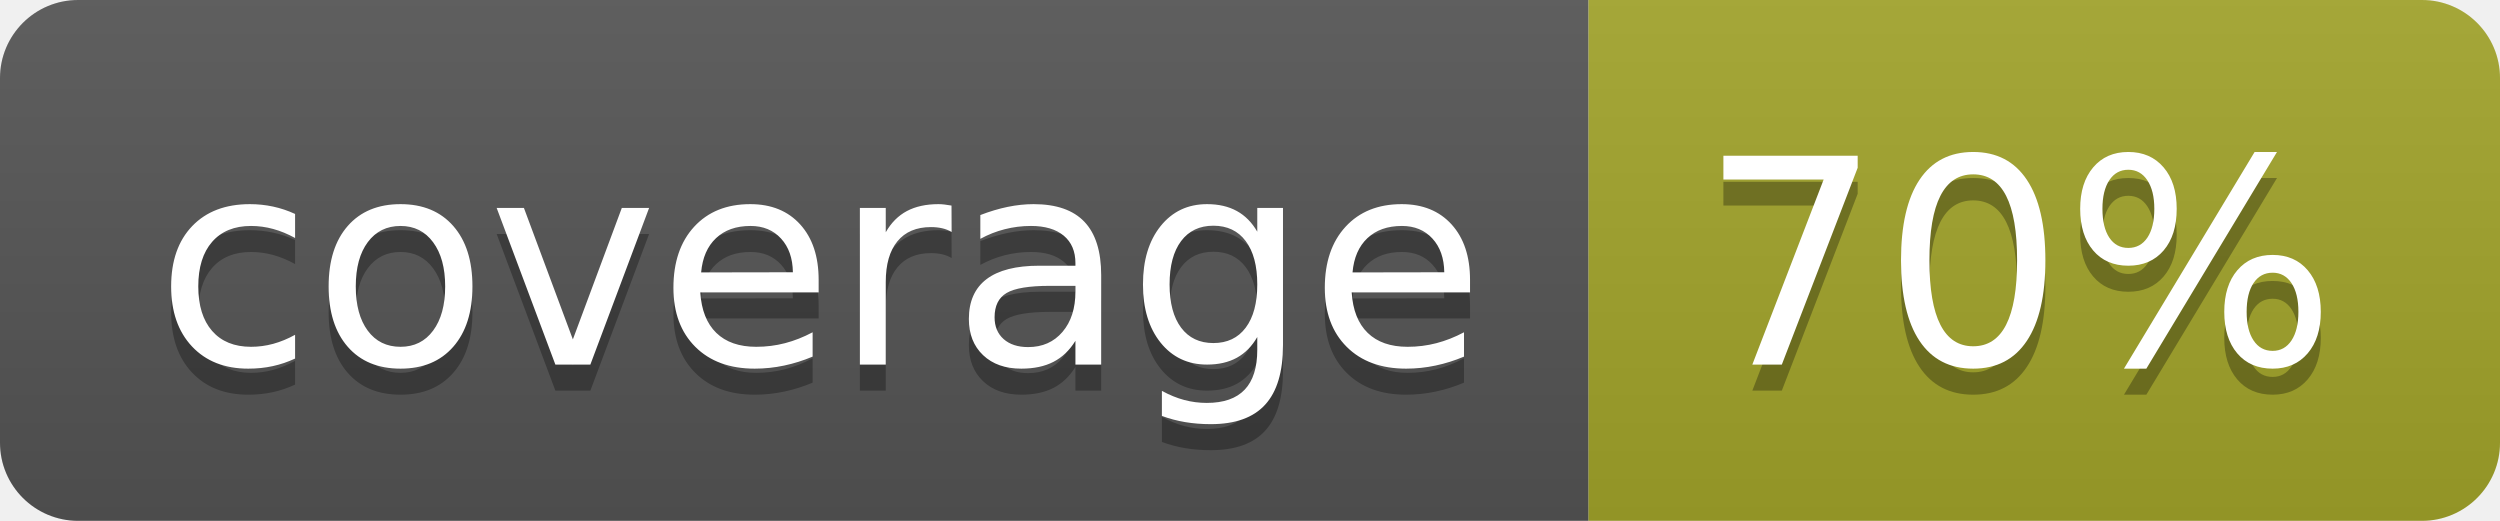
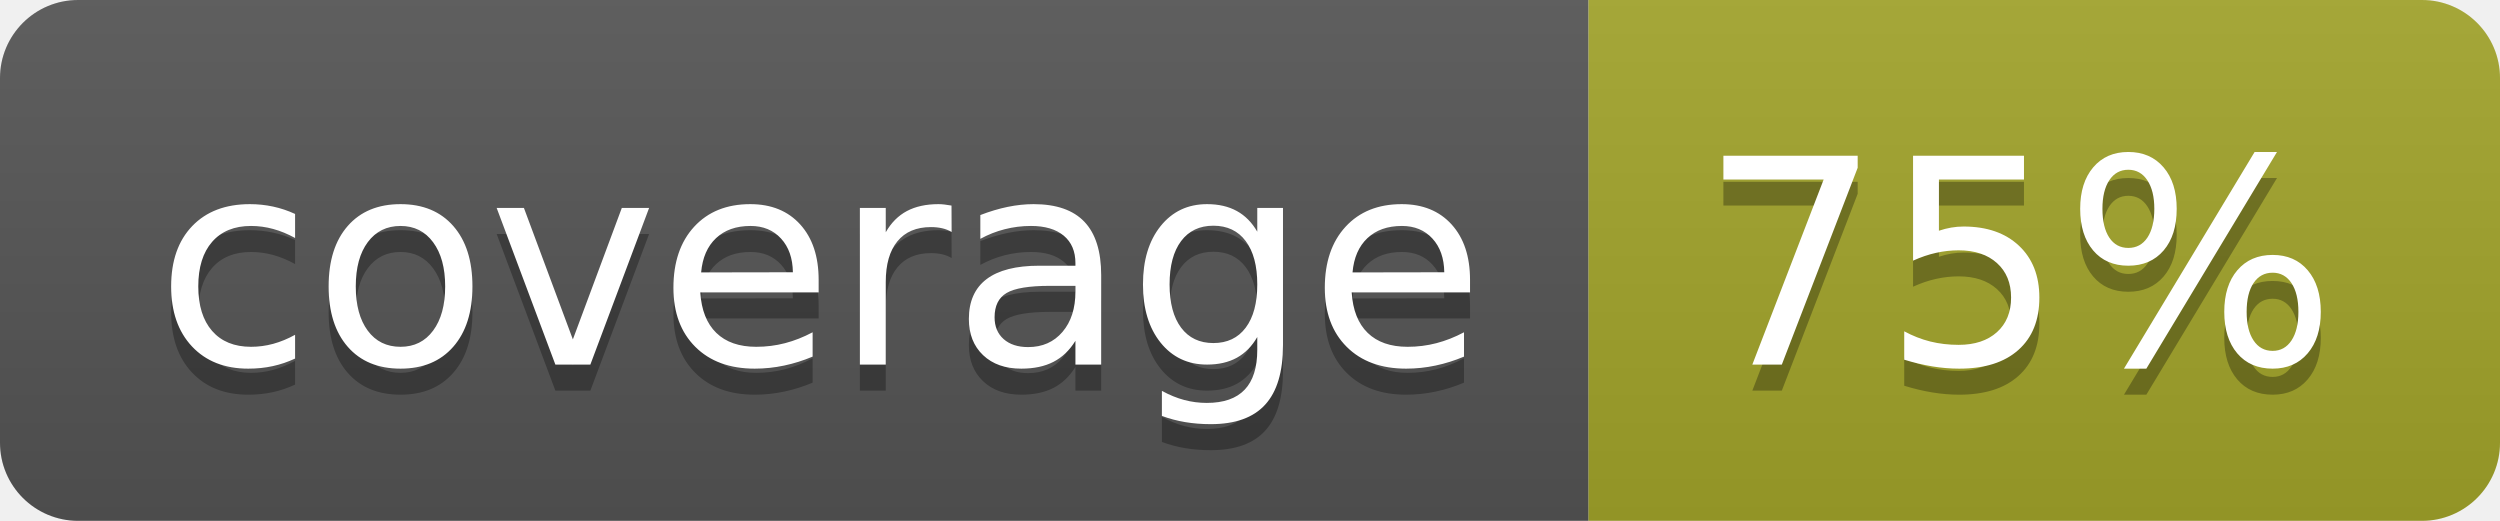
<svg xmlns="http://www.w3.org/2000/svg" width="96" height="20">
  <linearGradient id="b" x2="0" y2="100%">
    <stop offset="0" stop-color="#bbb" stop-opacity=".1" />
    <stop offset="1" stop-opacity=".1" />
  </linearGradient>
  <clipPath id="a">
    <rect width="96" height="20" rx="3" fill="#fff" />
  </clipPath>
  <g clip-path="url(#a)">
    <path fill="#555" d="M0 0h61v20H0z" />
    <path fill="#A3A52A" d="M61 0h35v20H61z" />
    <path fill="url(#b)" d="M0 0h96v20H0z" />
  </g>
  <g fill="#fff" text-anchor="middle" font-family="DejaVu Sans,Verdana,Geneva,sans-serif" font-size="110">
    <text x="315" y="150" fill="#010101" fill-opacity=".3" transform="scale(.1)" textLength="510">coverage</text>
    <text x="315" y="140" transform="scale(.1)" textLength="510">coverage</text>
-     <text x="775" y="150" fill="#010101" fill-opacity=".3" transform="scale(.1)" textLength="250">70%</text>
-     <text x="775" y="140" transform="scale(.1)" textLength="250">70%</text>
+     <text x="775" y="150" fill="#010101" fill-opacity=".3" transform="scale(.1)" textLength="250">75%</text>
+     <text x="775" y="140" transform="scale(.1)" textLength="250">75%</text>
  </g>
</svg>
